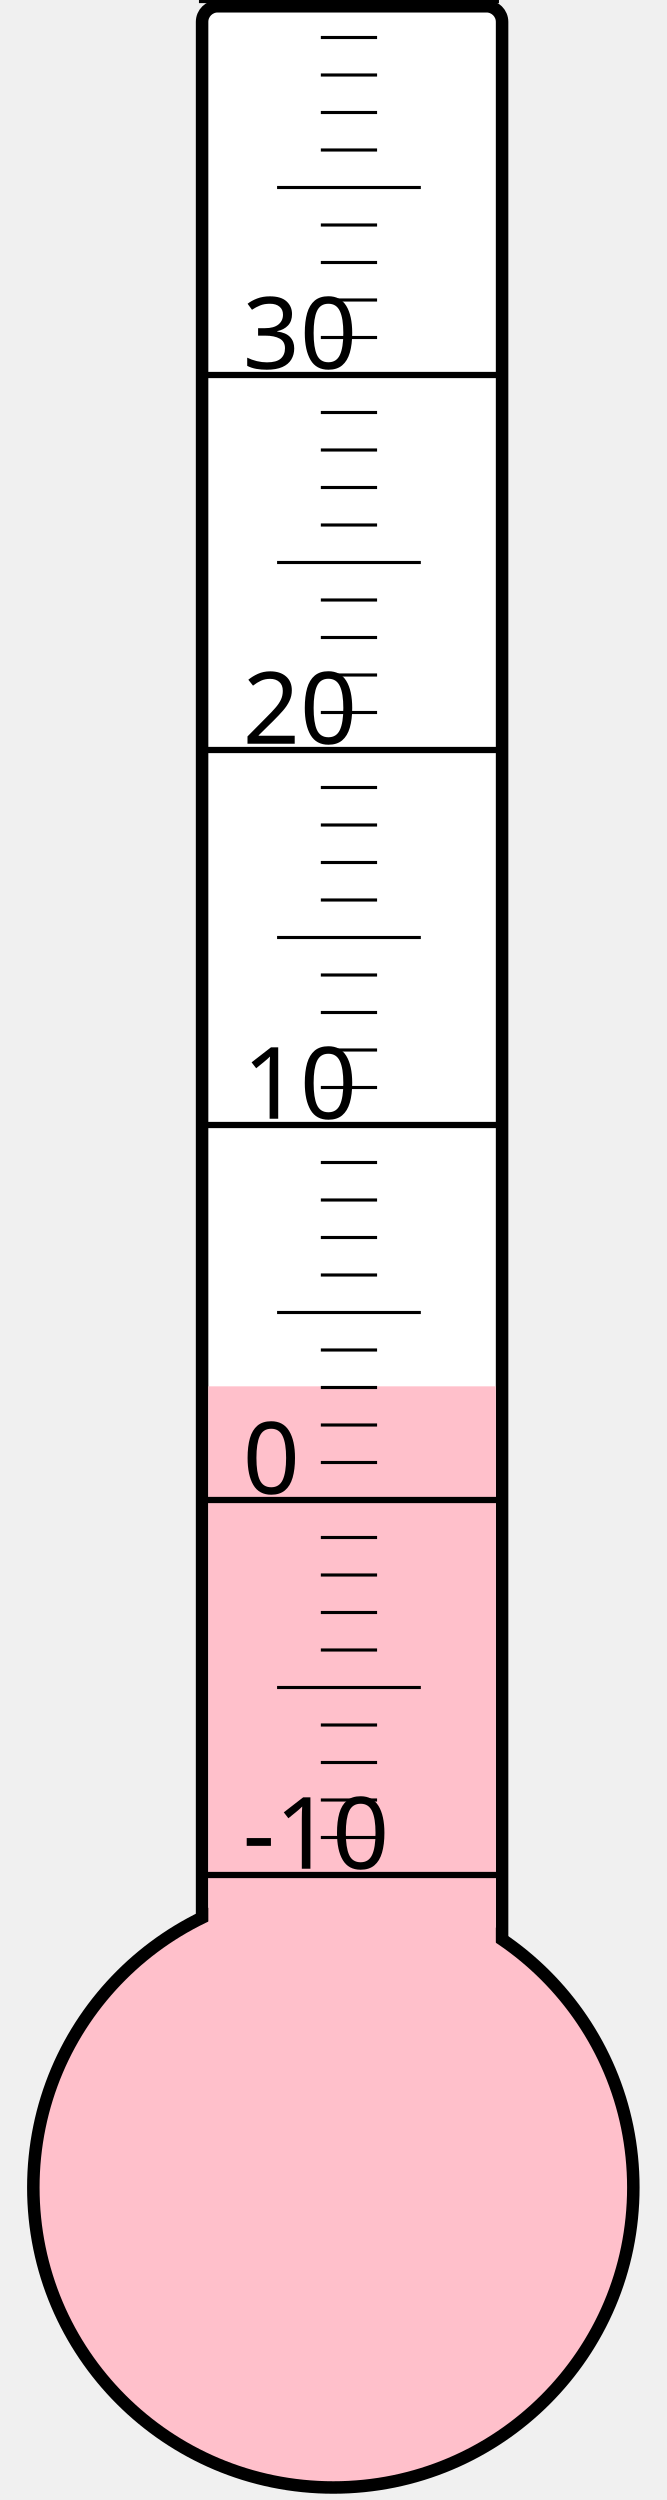
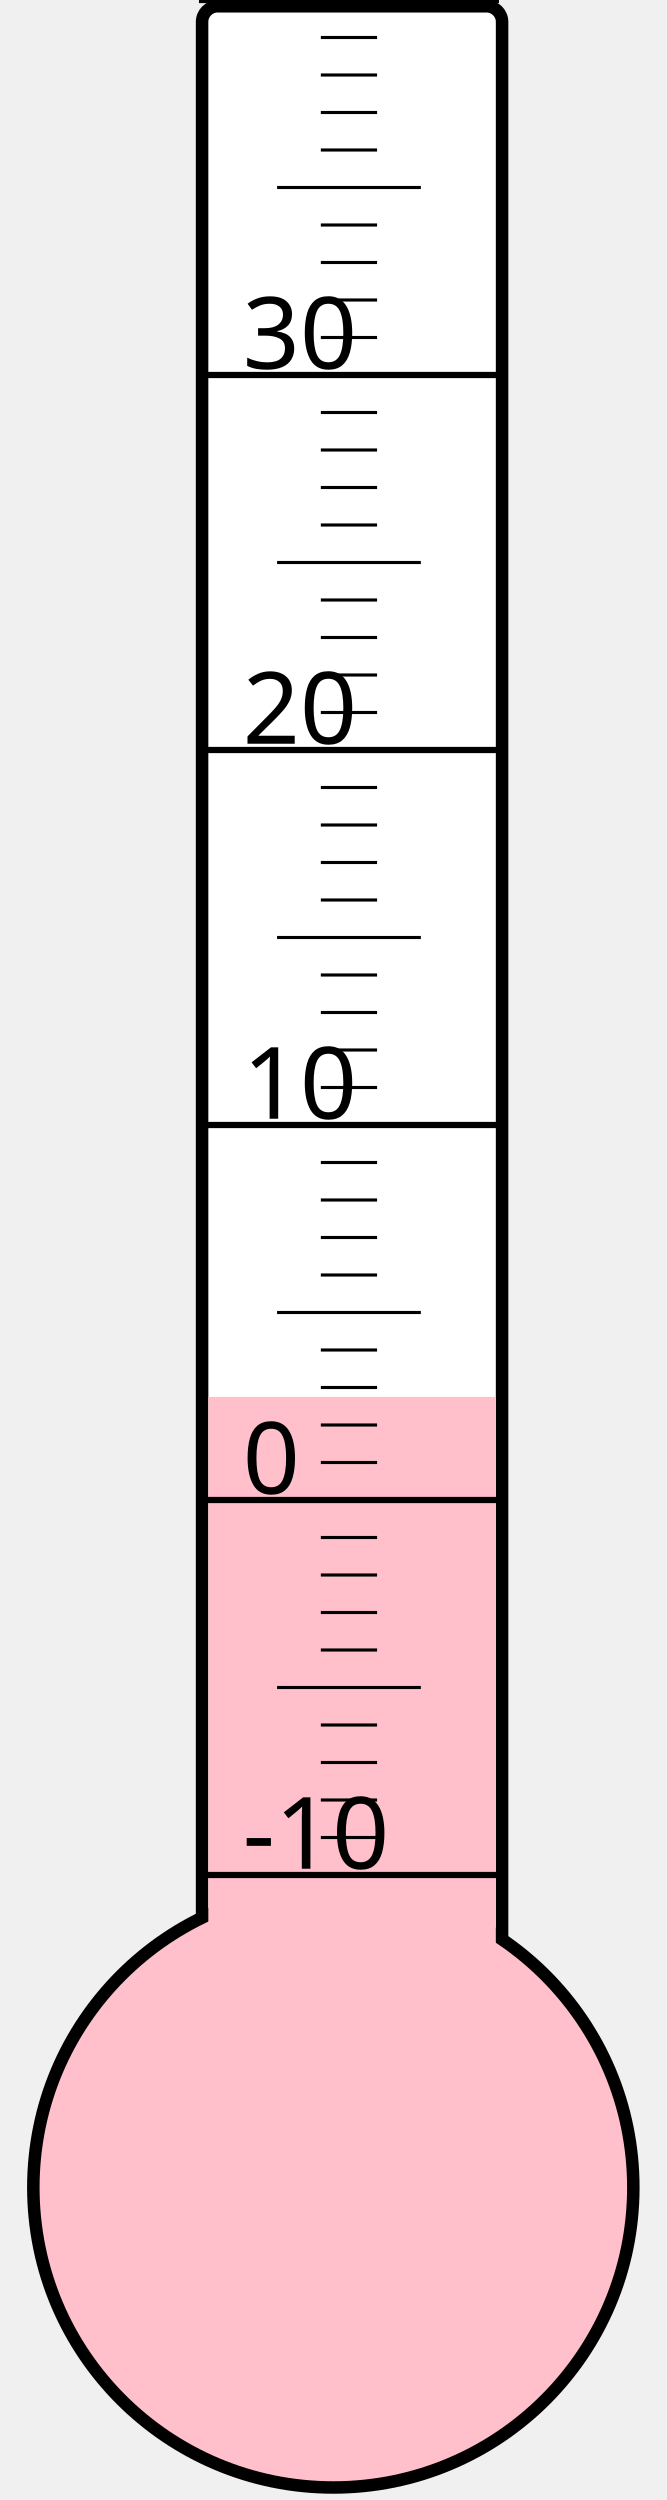
<svg xmlns="http://www.w3.org/2000/svg" width="40px" height="150px" viewBox="0 0 200 800">
  <rect width="200" height="800" x="0" y="0" style="fill: #ffffeb; fill-opacity: 0;" />
  <rect width="96" height="680" x="58" y="2" rx="5" ry="5" style="fill: white; fill-opacity: 1; stroke: black; stroke-width: 4;" />
  <circle cx="100" cy="700" r="96" style="fill: pink; stroke: black; stroke-width: 4;" />
-   <rect width="92" height="256.375" x="60" y="443.625" style="fill: pink; fill-opacity: 1; stroke-width: 0;" />
+   <rect width="92" height="253.0" x="60" y="447.0" style="fill: pink; fill-opacity: 1; stroke-width: 0;" />
  <text x="71" y="598" style="font-family: sans-serif; font-size: 24pt;">-10</text>
  <text x="71" y="478" style="font-family: sans-serif; font-size: 24pt;">0</text>
  <text x="71" y="358" style="font-family: sans-serif; font-size: 24pt;">10</text>
  <text x="71" y="238" style="font-family: sans-serif; font-size: 24pt;">20</text>
  <text x="71" y="118" style="font-family: sans-serif; font-size: 24pt;">30</text>
  <g style="stroke: black;">
    <line x1="57" y1="600" x2="153" y2="600" style="stroke-width: 2;" />
    <line x1="96" y1="588" x2="114" y2="588" style="stroke-width: 1;" />
    <line x1="96" y1="576" x2="114" y2="576" style="stroke-width: 1;" />
    <line x1="96" y1="564" x2="114" y2="564" style="stroke-width: 1;" />
    <line x1="96" y1="552" x2="114" y2="552" style="stroke-width: 1;" />
    <line x1="82" y1="540" x2="128" y2="540" style="stroke-width: 1;" />
    <line x1="96" y1="528" x2="114" y2="528" style="stroke-width: 1;" />
    <line x1="96" y1="516" x2="114" y2="516" style="stroke-width: 1;" />
    <line x1="96" y1="504" x2="114" y2="504" style="stroke-width: 1;" />
    <line x1="96" y1="492" x2="114" y2="492" style="stroke-width: 1;" />
    <line x1="57" y1="480" x2="153" y2="480" style="stroke-width: 2;" />
    <line x1="96" y1="468" x2="114" y2="468" style="stroke-width: 1;" />
    <line x1="96" y1="456" x2="114" y2="456" style="stroke-width: 1;" />
    <line x1="96" y1="444" x2="114" y2="444" style="stroke-width: 1;" />
    <line x1="96" y1="432" x2="114" y2="432" style="stroke-width: 1;" />
    <line x1="82" y1="420" x2="128" y2="420" style="stroke-width: 1;" />
    <line x1="96" y1="408" x2="114" y2="408" style="stroke-width: 1;" />
    <line x1="96" y1="396" x2="114" y2="396" style="stroke-width: 1;" />
    <line x1="96" y1="384" x2="114" y2="384" style="stroke-width: 1;" />
    <line x1="96" y1="372" x2="114" y2="372" style="stroke-width: 1;" />
    <line x1="57" y1="360" x2="153" y2="360" style="stroke-width: 2;" />
    <line x1="96" y1="348" x2="114" y2="348" style="stroke-width: 1;" />
    <line x1="96" y1="336" x2="114" y2="336" style="stroke-width: 1;" />
    <line x1="96" y1="324" x2="114" y2="324" style="stroke-width: 1;" />
    <line x1="96" y1="312" x2="114" y2="312" style="stroke-width: 1;" />
    <line x1="82" y1="300" x2="128" y2="300" style="stroke-width: 1;" />
    <line x1="96" y1="288" x2="114" y2="288" style="stroke-width: 1;" />
    <line x1="96" y1="276" x2="114" y2="276" style="stroke-width: 1;" />
    <line x1="96" y1="264" x2="114" y2="264" style="stroke-width: 1;" />
    <line x1="96" y1="252" x2="114" y2="252" style="stroke-width: 1;" />
    <line x1="57" y1="240" x2="153" y2="240" style="stroke-width: 2;" />
    <line x1="96" y1="228" x2="114" y2="228" style="stroke-width: 1;" />
    <line x1="96" y1="216" x2="114" y2="216" style="stroke-width: 1;" />
    <line x1="96" y1="204" x2="114" y2="204" style="stroke-width: 1;" />
    <line x1="96" y1="192" x2="114" y2="192" style="stroke-width: 1;" />
    <line x1="82" y1="180" x2="128" y2="180" style="stroke-width: 1;" />
    <line x1="96" y1="168" x2="114" y2="168" style="stroke-width: 1;" />
    <line x1="96" y1="156" x2="114" y2="156" style="stroke-width: 1;" />
    <line x1="96" y1="144" x2="114" y2="144" style="stroke-width: 1;" />
    <line x1="96" y1="132" x2="114" y2="132" style="stroke-width: 1;" />
    <line x1="57" y1="120" x2="153" y2="120" style="stroke-width: 2;" />
    <line x1="96" y1="108" x2="114" y2="108" style="stroke-width: 1;" />
    <line x1="96" y1="96" x2="114" y2="96" style="stroke-width: 1;" />
    <line x1="96" y1="84" x2="114" y2="84" style="stroke-width: 1;" />
    <line x1="96" y1="72" x2="114" y2="72" style="stroke-width: 1;" />
    <line x1="82" y1="60" x2="128" y2="60" style="stroke-width: 1;" />
    <line x1="96" y1="48" x2="114" y2="48" style="stroke-width: 1;" />
    <line x1="96" y1="36" x2="114" y2="36" style="stroke-width: 1;" />
    <line x1="96" y1="24" x2="114" y2="24" style="stroke-width: 1;" />
    <line x1="96" y1="12" x2="114" y2="12" style="stroke-width: 1;" />
    <line x1="57" y1="0" x2="153" y2="0" style="stroke-width: 2;" />
  </g>
</svg>
